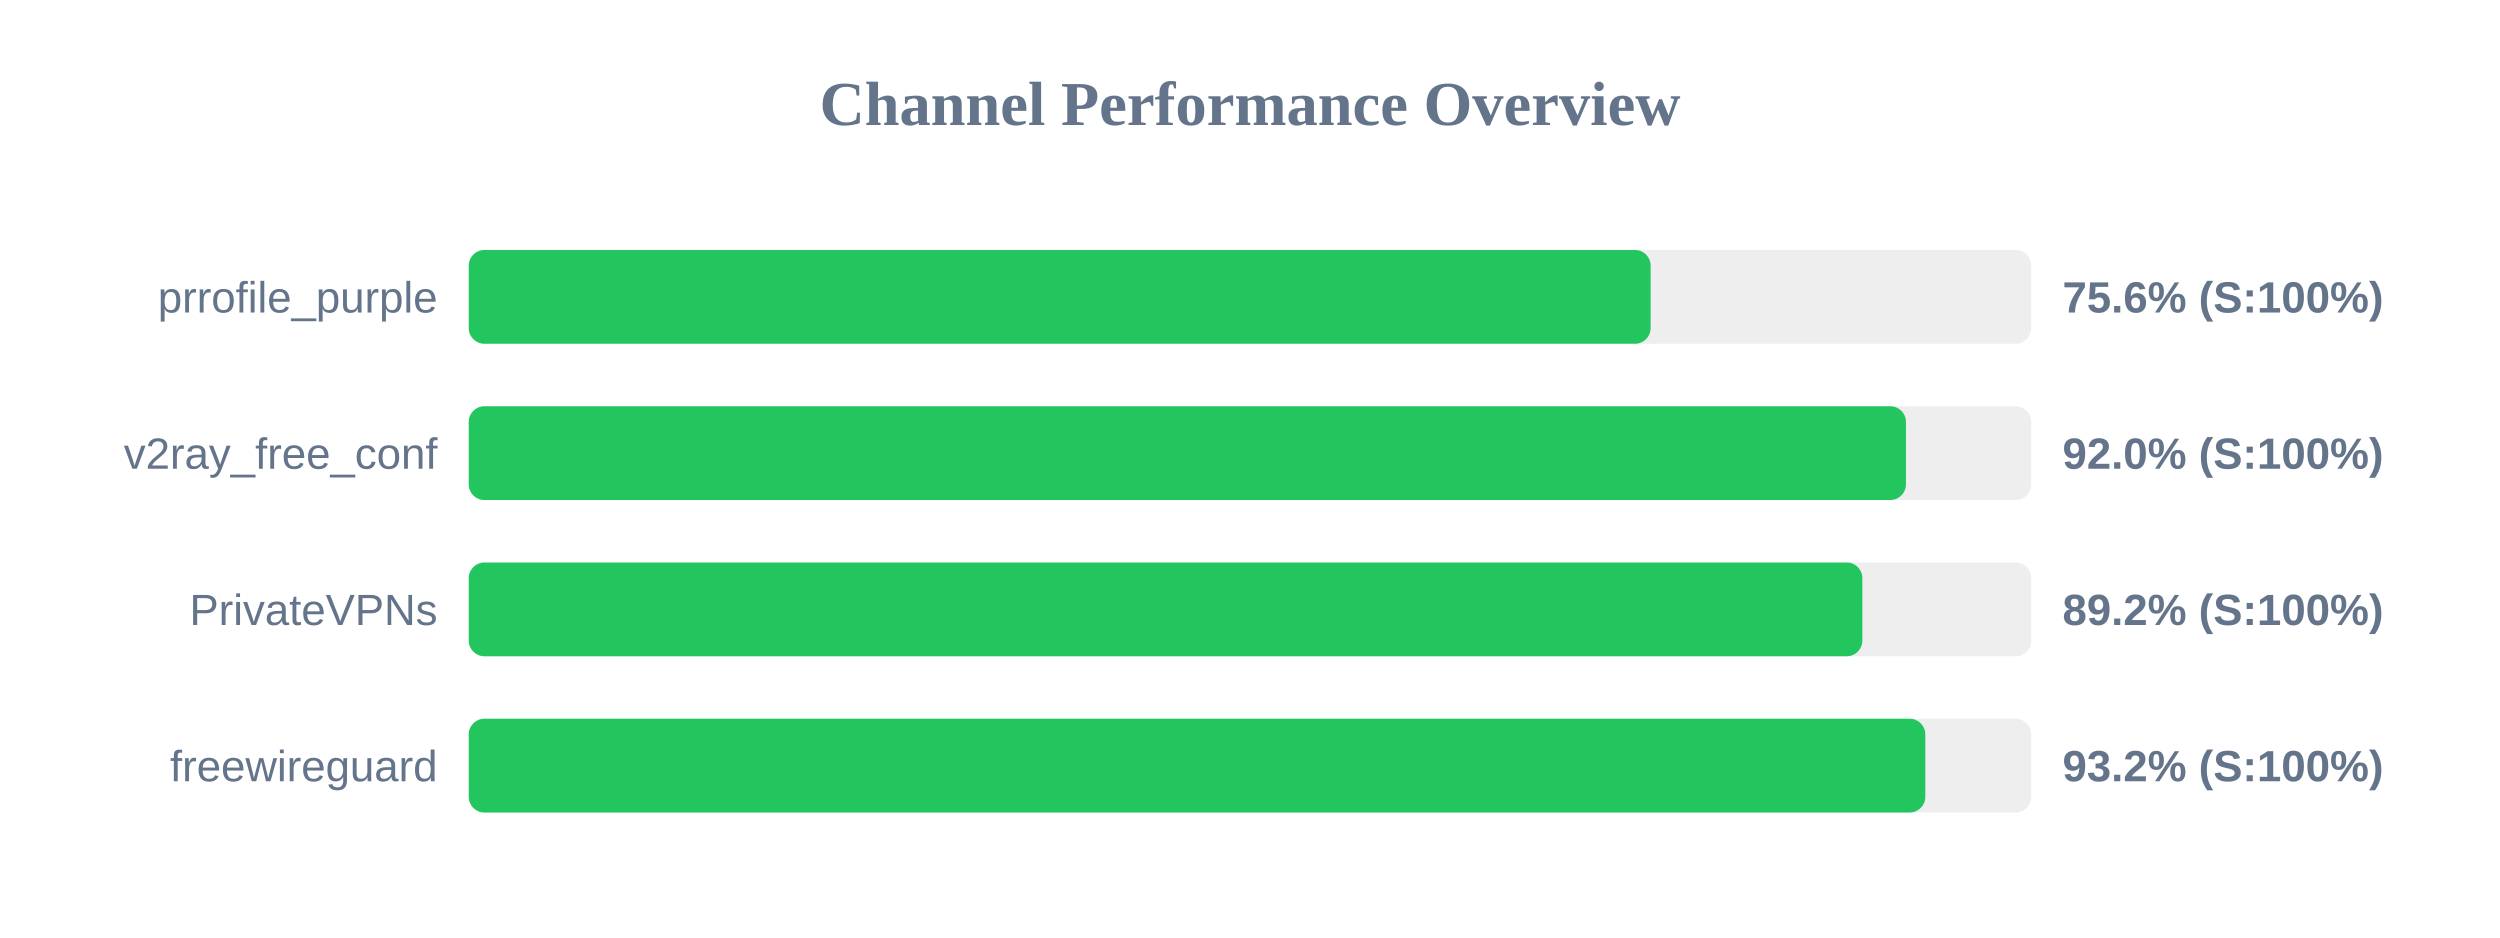
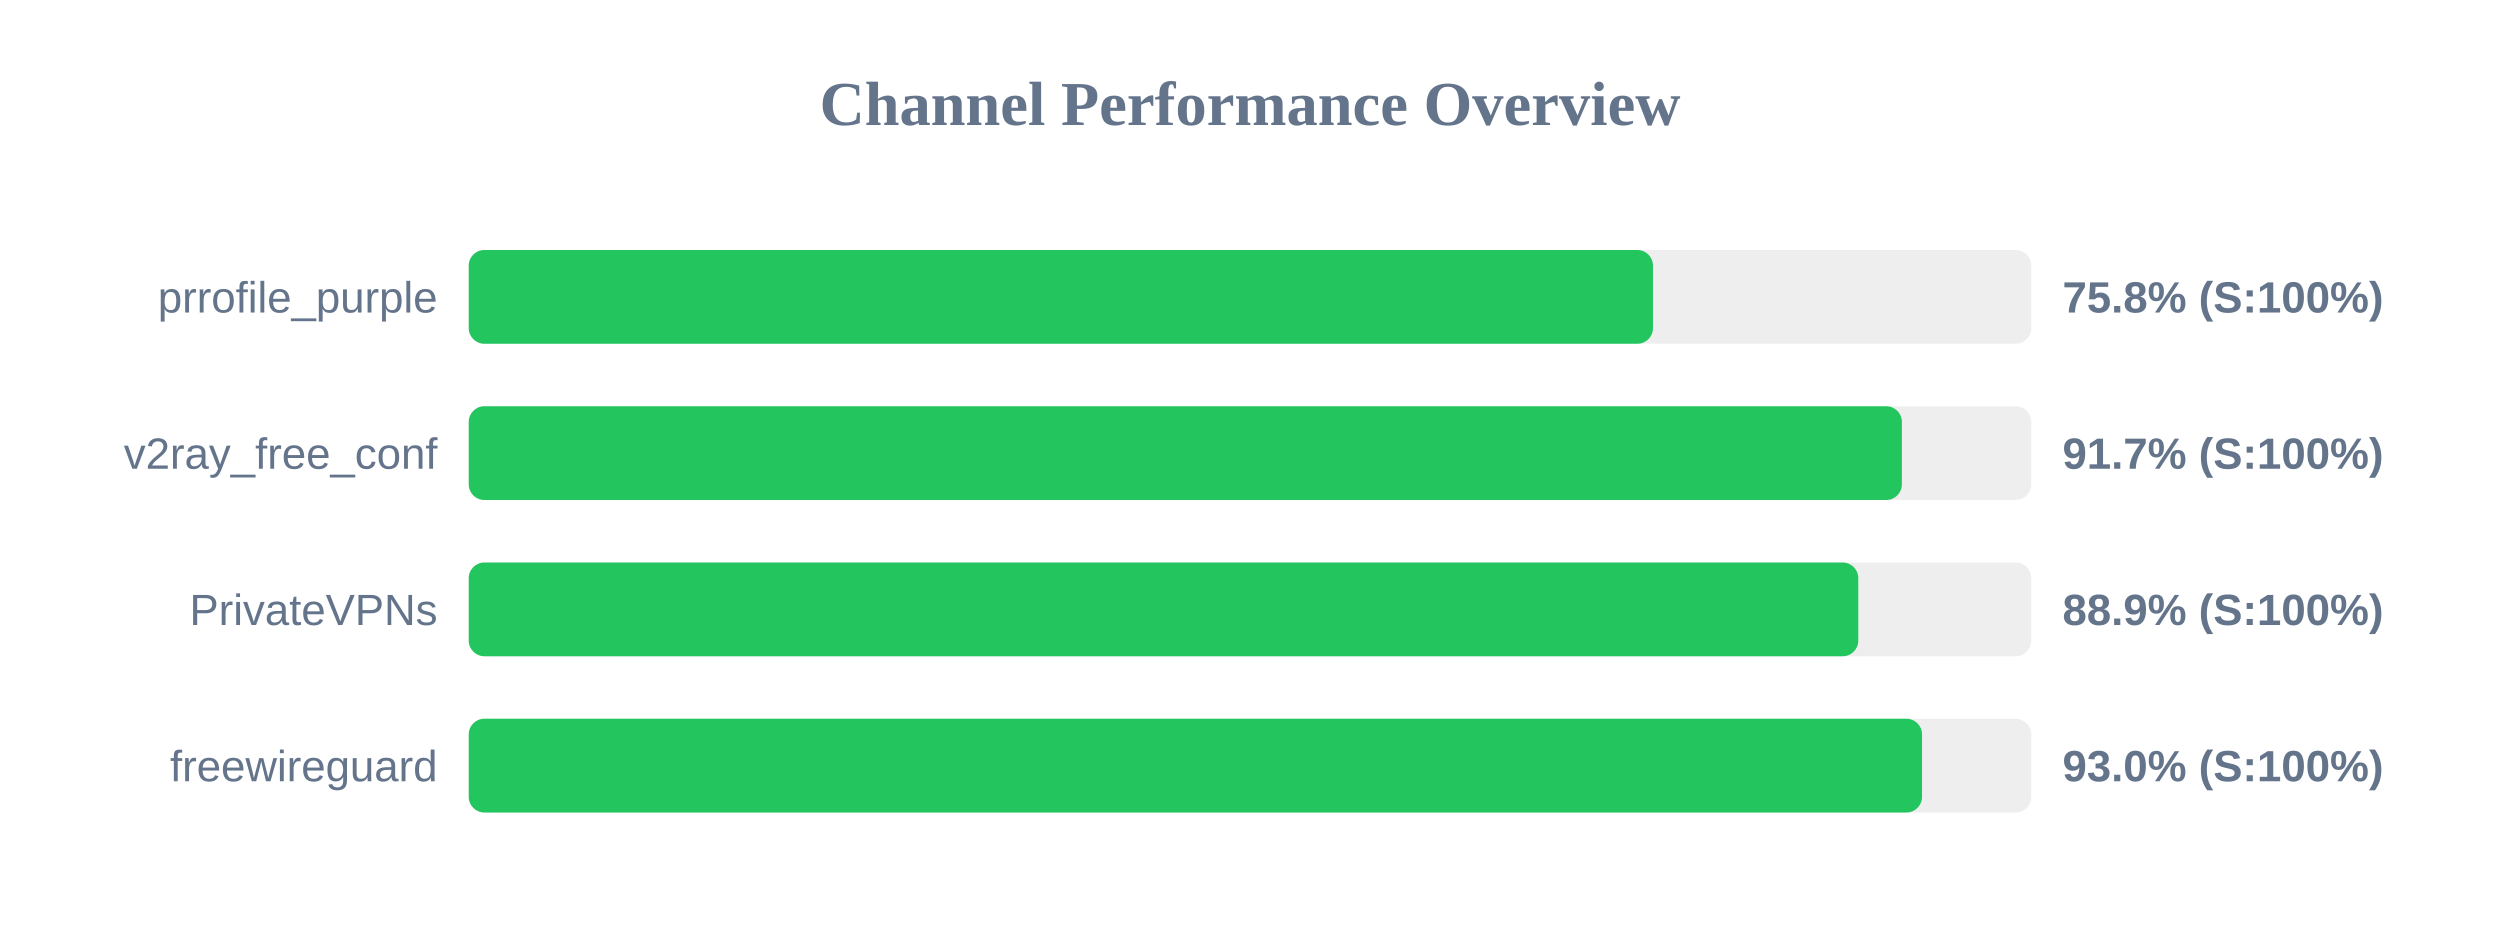
<svg xmlns="http://www.w3.org/2000/svg" width="800" height="300" version="1.1">
  <style>
        .row { font: 14px Arial; fill: #64748b; }
        .score { font: bold 14px Arial; fill: #64748b; }
    </style>
  <text x="400" y="40" text-anchor="middle" font-size="20px" font-weight="bold" fill="#64748b">Channel Performance Overview</text>
  <rect x="150" y="80" width="500" height="30" fill="#eee" rx="5" />
-   <rect x="150" y="80" width="378.2" height="30" fill="#22c55e" rx="5" />
+   <rect x="150" y="80" width="378.95" height="30" fill="#22c55e" rx="5" />
  <text x="140" y="100" text-anchor="end" class="row">prrofile_purple</text>
-   <text x="660" y="100" text-anchor="start" class="score">75.6% (S:100%)</text>
+   <text x="660" y="100" text-anchor="start" class="score">75.8% (S:100%)</text>
  <rect x="150" y="130" width="500" height="30" fill="#eee" rx="5" />
-   <rect x="150" y="130" width="459.9" height="30" fill="#22c55e" rx="5" />
+   <rect x="150" y="130" width="458.6" height="30" fill="#22c55e" rx="5" />
  <text x="140" y="150" text-anchor="end" class="row">v2ray_free_conf</text>
-   <text x="660" y="150" text-anchor="start" class="score">92.0% (S:100%)</text>
+   <text x="660" y="150" text-anchor="start" class="score">91.7% (S:100%)</text>
  <rect x="150" y="180" width="500" height="30" fill="#eee" rx="5" />
-   <rect x="150" y="180" width="445.95" height="30" fill="#22c55e" rx="5" />
+   <rect x="150" y="180" width="444.65" height="30" fill="#22c55e" rx="5" />
  <text x="140" y="200" text-anchor="end" class="row">PrivateVPNs</text>
-   <text x="660" y="200" text-anchor="start" class="score">89.2% (S:100%)</text>
+   <text x="660" y="200" text-anchor="start" class="score">88.9% (S:100%)</text>
  <rect x="150" y="230" width="500" height="30" fill="#eee" rx="5" />
-   <rect x="150" y="230" width="466.1" height="30" fill="#22c55e" rx="5" />
+   <rect x="150" y="230" width="465.05" height="30" fill="#22c55e" rx="5" />
  <text x="140" y="250" text-anchor="end" class="row">freewireguard</text>
-   <text x="660" y="250" text-anchor="start" class="score">93.2% (S:100%)</text>
+   <text x="660" y="250" text-anchor="start" class="score">93.0% (S:100%)</text>
</svg>
